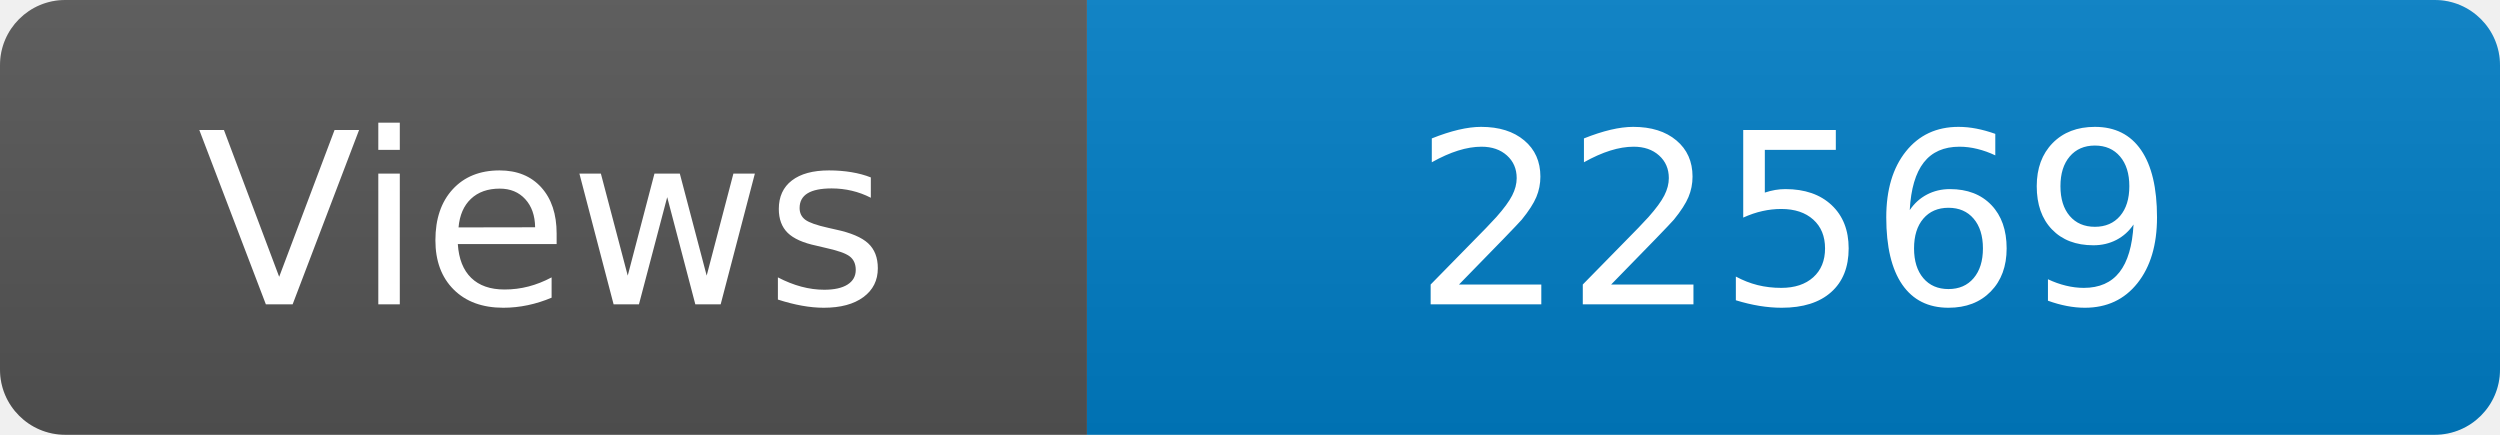
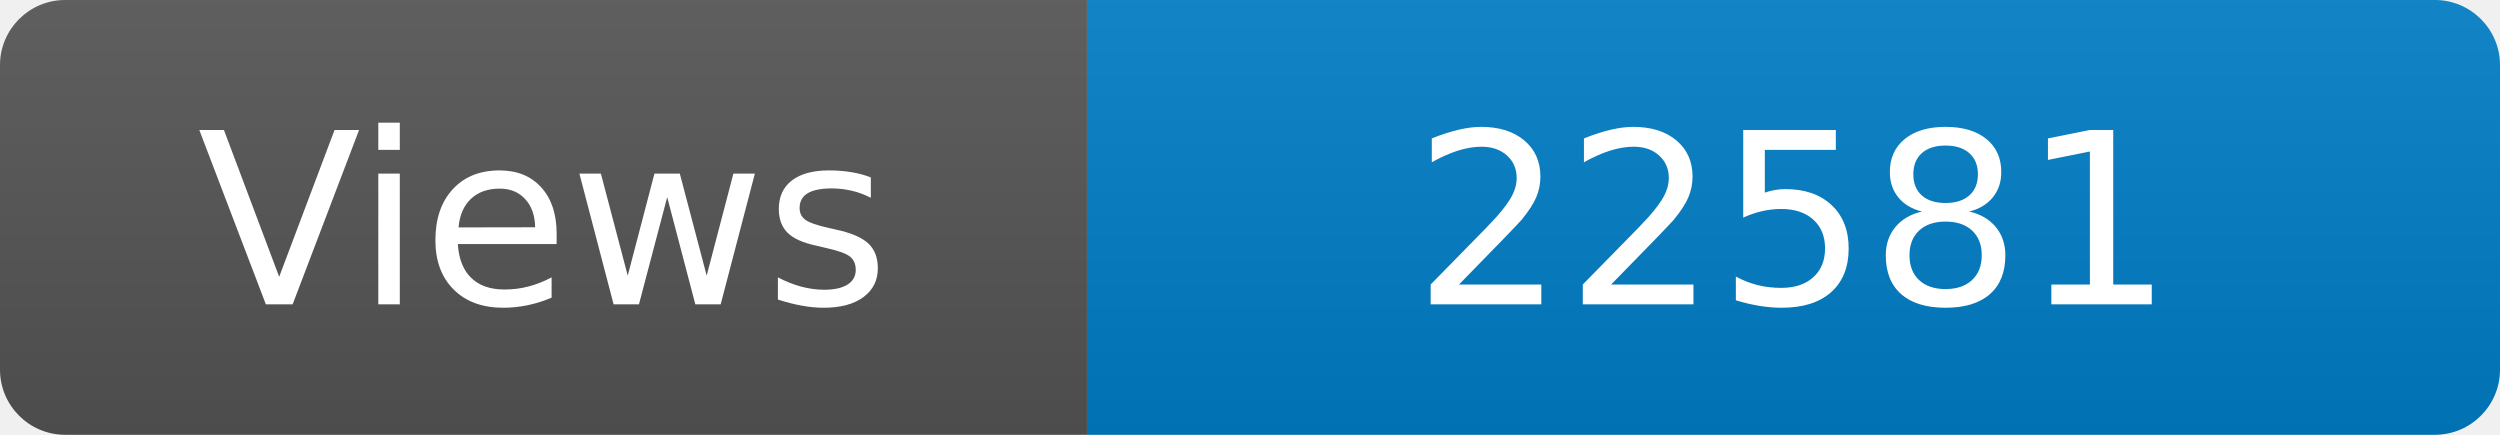
<svg xmlns="http://www.w3.org/2000/svg" width="115" height="20" role="img" aria-label="Maintained?: yes">
  <linearGradient id="s" x2="0" y2="100%">
    <stop offset="0" stop-color="#bbb" stop-opacity=".1" />
    <stop offset="1" stop-opacity=".1" />
  </linearGradient>
  <clipPath id="r">
    <rect width="115" height="20" rx="3" fill="#fff" />
  </clipPath>
  <g clip-path="url(#r)">
    <rect width="50" height="20" fill="#555" />
    <rect x="50" width="160" height="20" fill="#007ec6" />
    <rect width="115" height="20" fill="url(#s)" />
  </g>
  <g fill="#fff" text-anchor="middle" font-family="Verdana,Geneva,DejaVu Sans,sans-serif" font-size="110">
    <text x="250" y="140" transform="scale(.1)" fill="#fff">Views</text>
-     <text x="825" y="140" transform="scale(.1)" fill="#fff">22569</text>
+     <text x="825" y="140" transform="scale(.1)" fill="#fff">22581</text>
  </g>
</svg>
